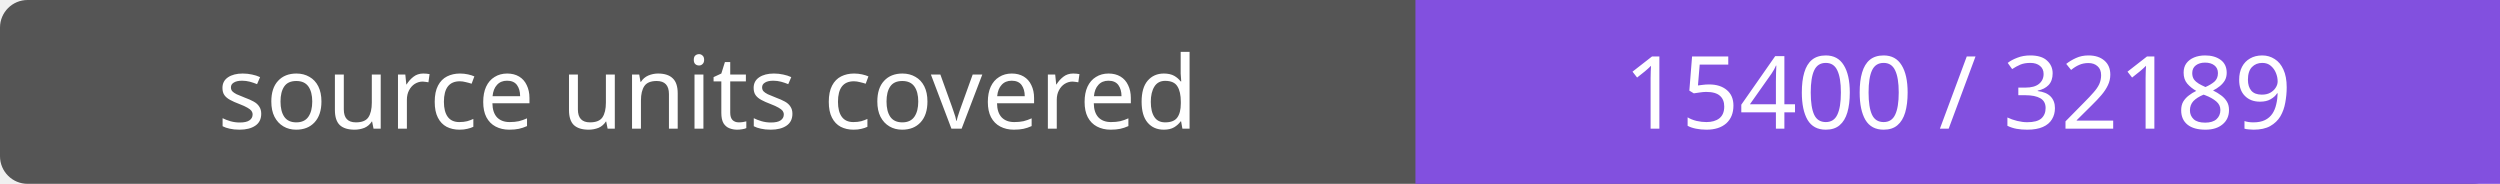
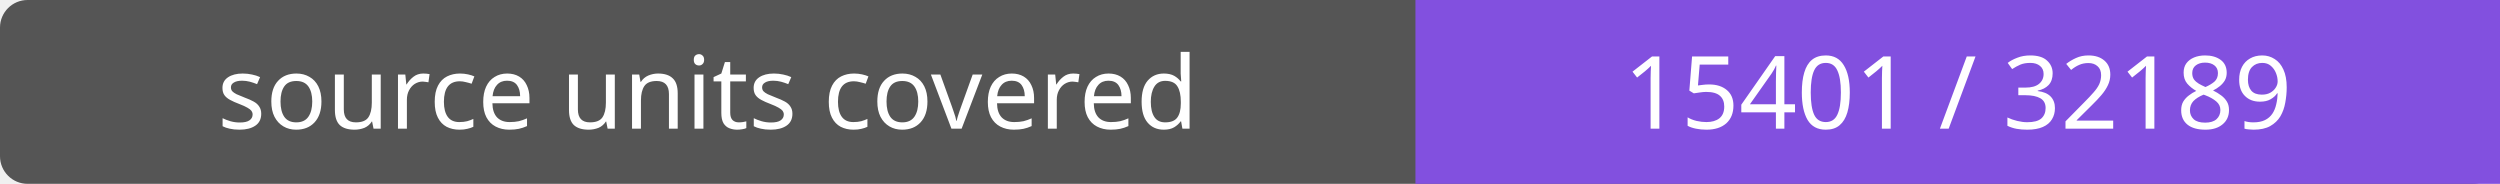
- <svg xmlns="http://www.w3.org/2000/svg" width="272" height="20" role="img" aria-label="source units covered: 15400 / 32189">
+ <svg xmlns="http://www.w3.org/2000/svg" width="272" height="20" role="img" aria-label="source units covered: 15401 / 32189">
  <rect width="272" height="20" rx="3" fill="#555" />
  <path fill="#8250df" d="M154 0h118v20H154z" />
  <g fill="#fff" text-anchor="middle" font-family="Verdana,sans-serif" font-size="11">
    <text x="77.0" y="14">source units covered</text>
-     <text x="213.0" y="14">15400 / 32189</text>
+     <text x="213.0" y="14">15401 / 32189</text>
  </g>
</svg>
